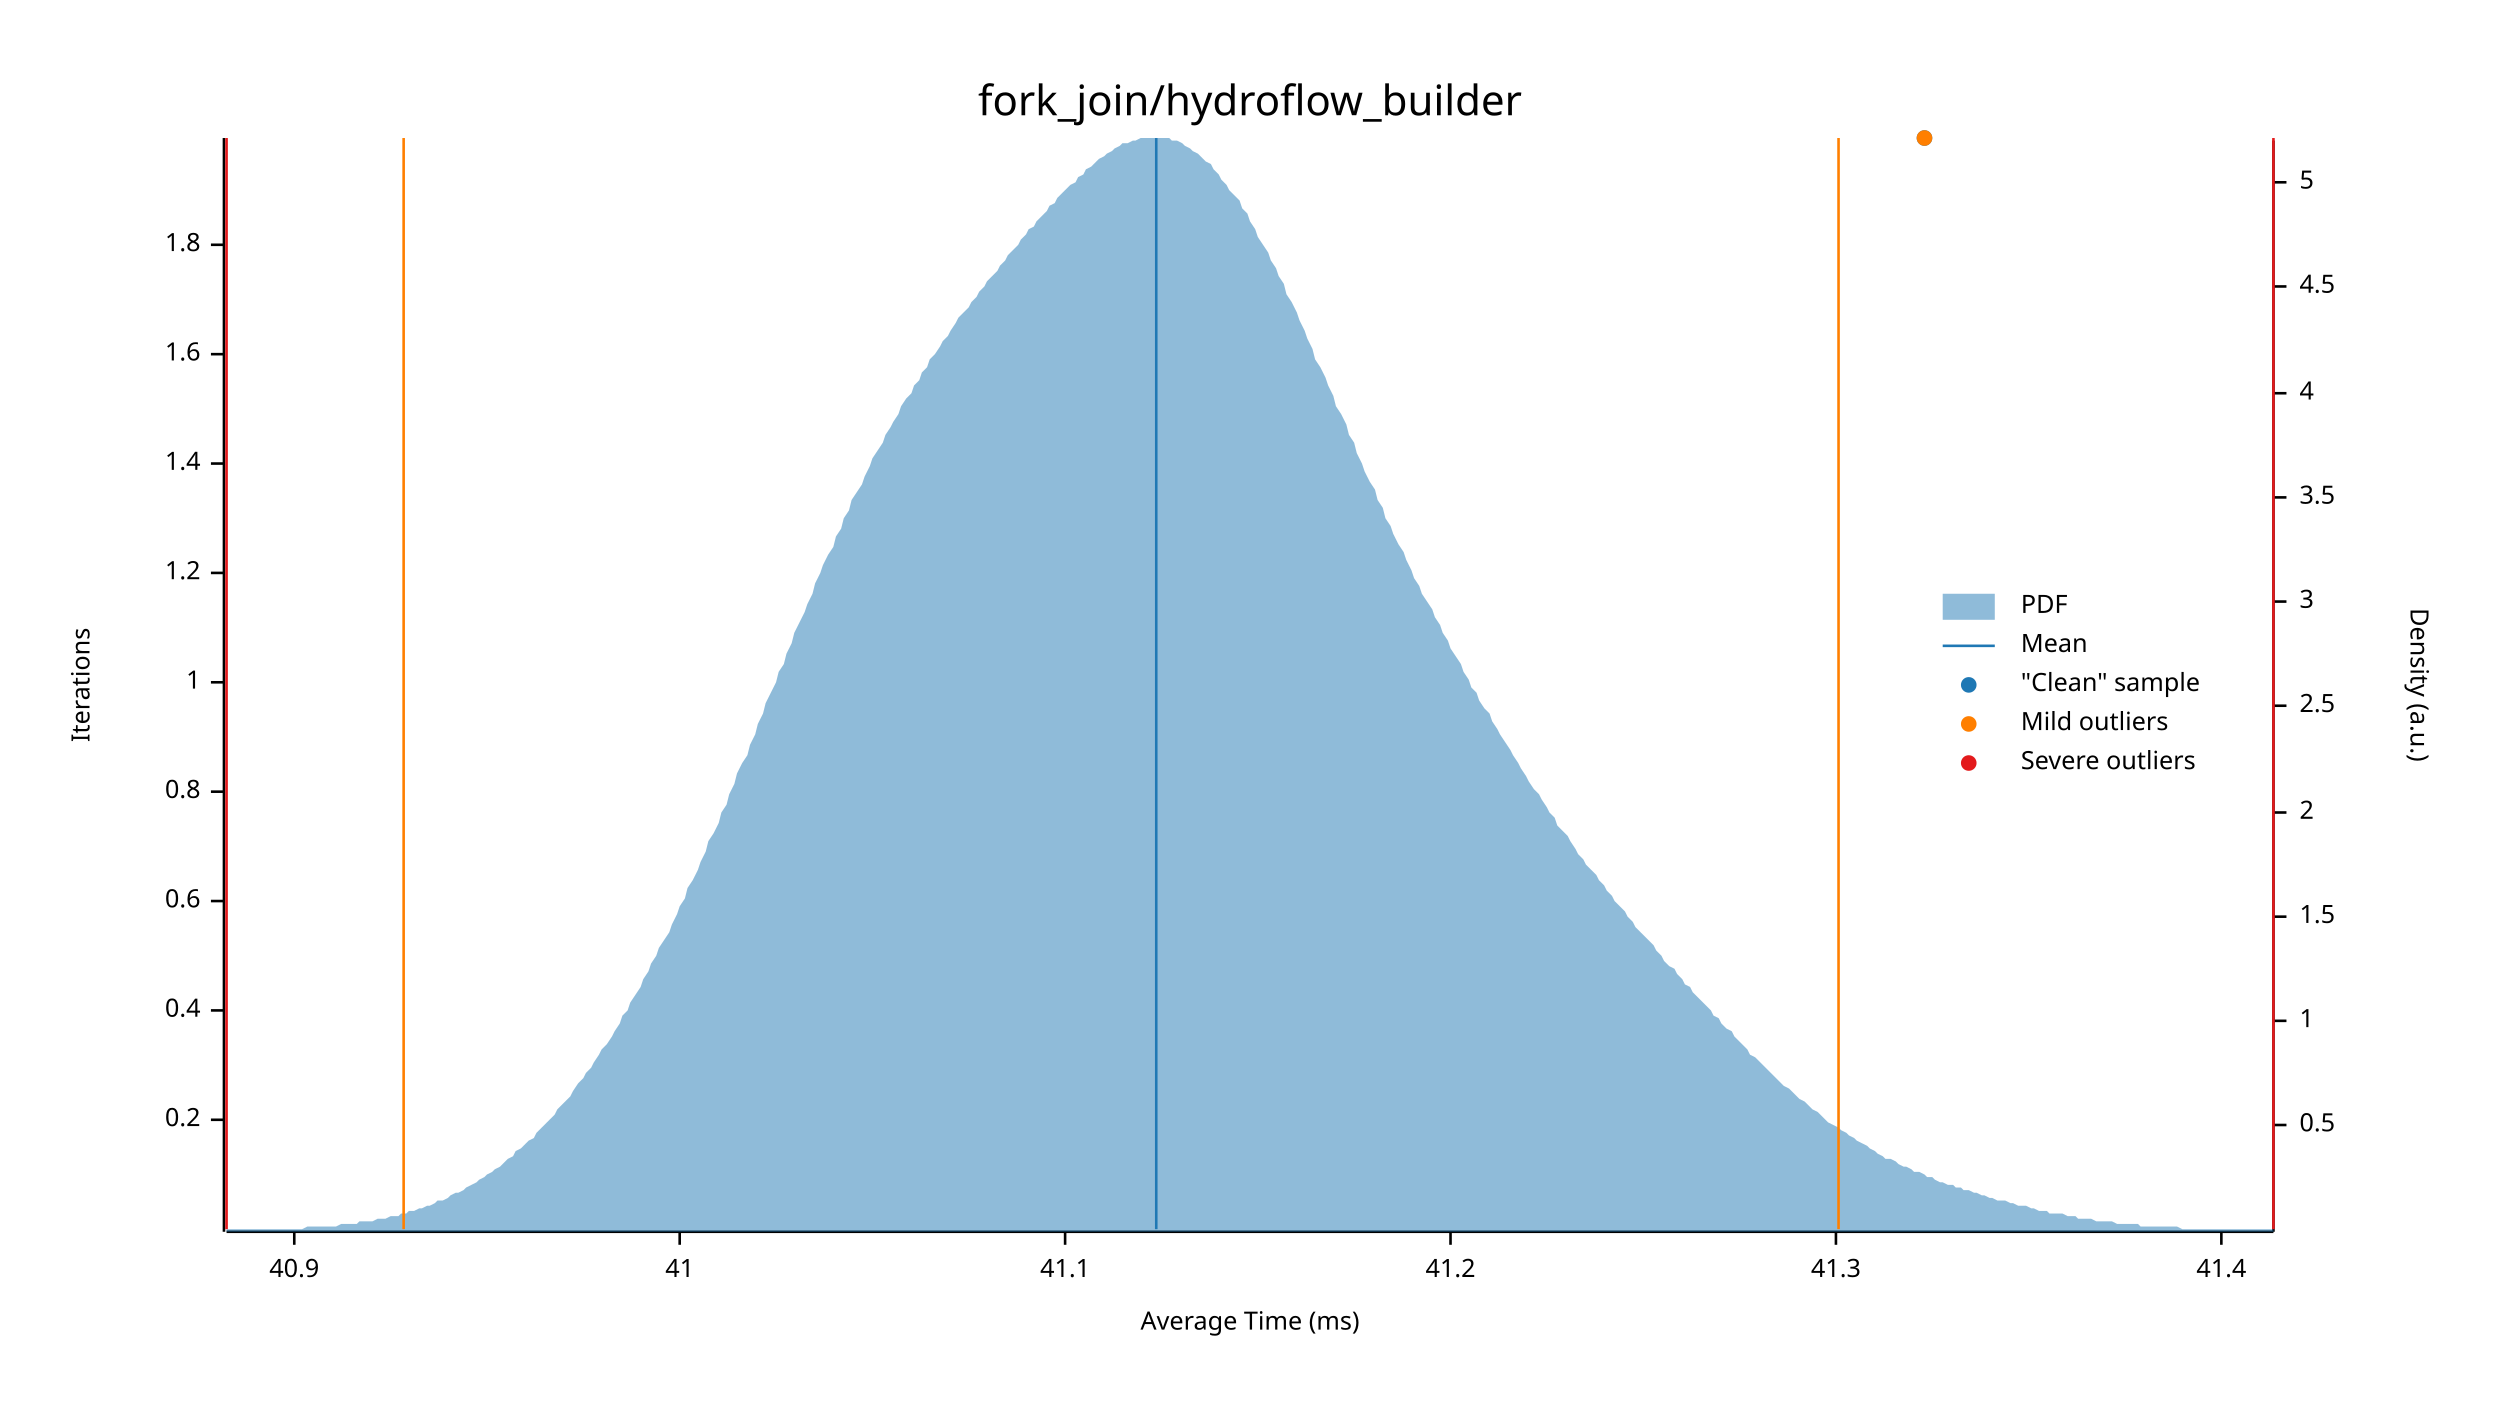
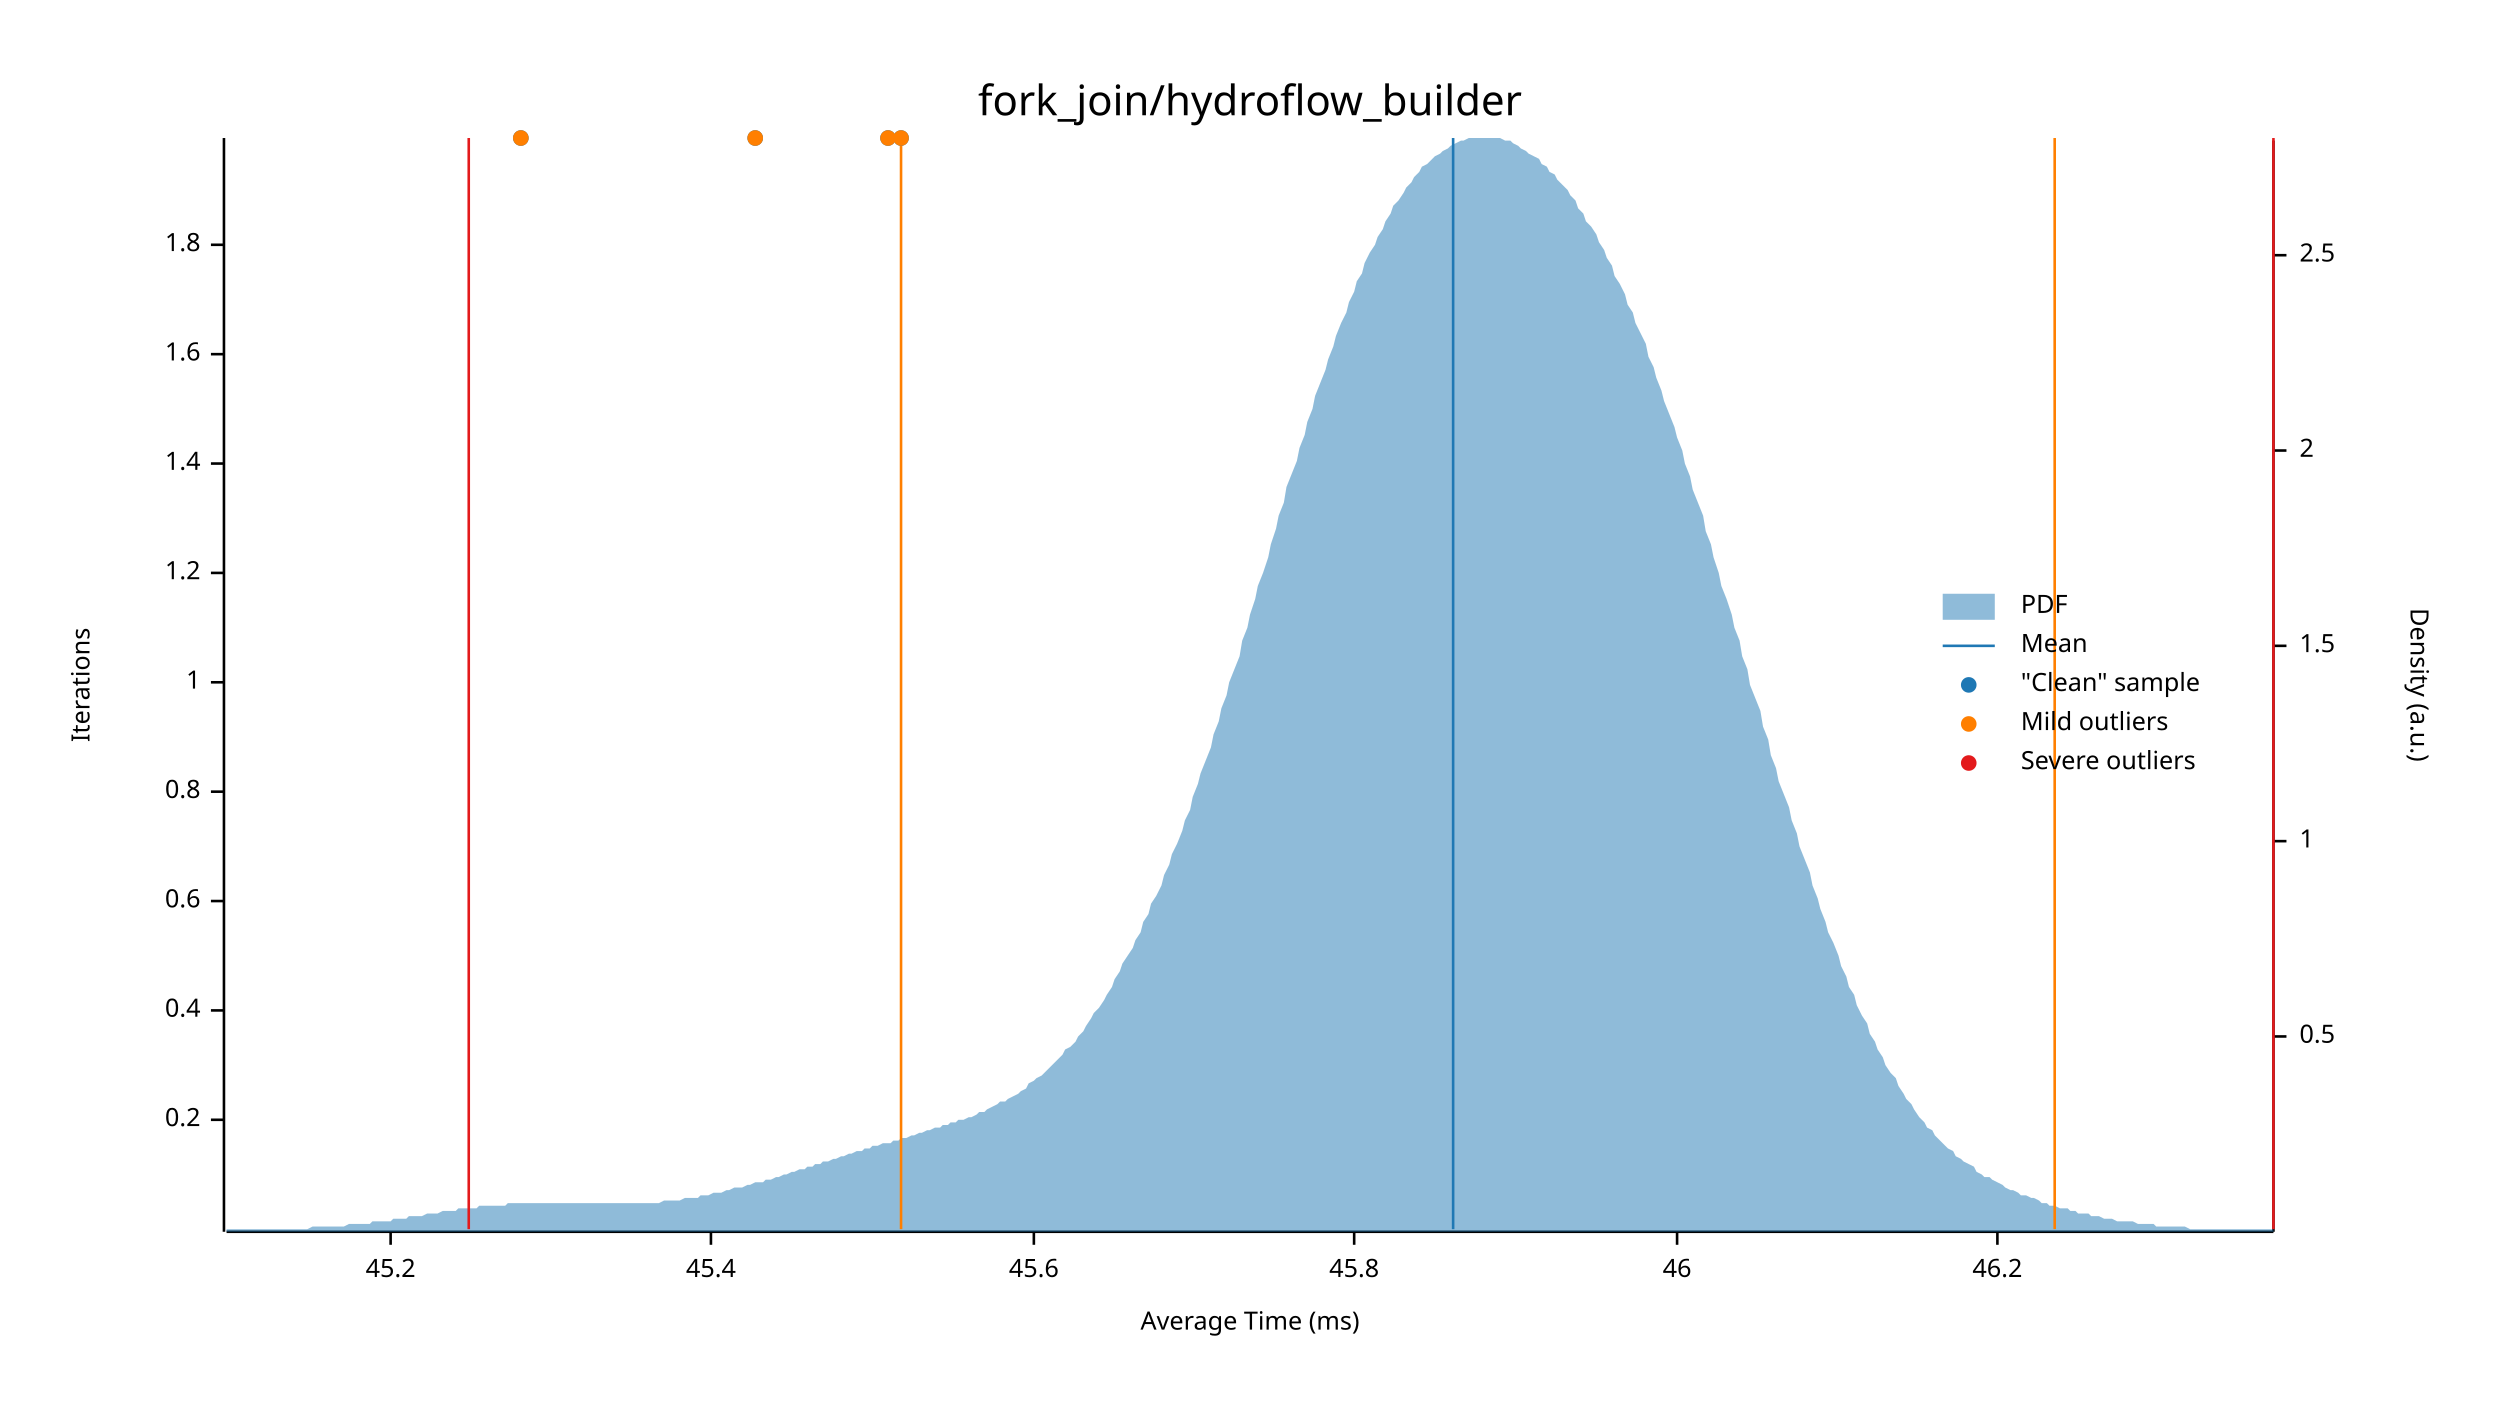
<svg xmlns="http://www.w3.org/2000/svg" width="960" height="540" viewBox="0 0 960 540">
  <text x="480" y="32" dy="0.76em" text-anchor="middle" font-family="sans-serif" font-size="16.129" opacity="1" fill="#000000">
fork_join/hydroflow_builder
</text>
  <text x="27" y="263" dy="0.76em" text-anchor="middle" font-family="sans-serif" font-size="9.677" opacity="1" fill="#000000" transform="rotate(270, 27, 263)">
Iterations
</text>
  <text x="480" y="513" dy="-0.5ex" text-anchor="middle" font-family="sans-serif" font-size="9.677" opacity="1" fill="#000000">
Average Time (ms)
</text>
  <polyline fill="none" opacity="1" stroke="#000000" stroke-width="1" points="86,53 86,473 " />
  <text x="77" y="430" dy="0.5ex" text-anchor="end" font-family="sans-serif" font-size="9.677" opacity="1" fill="#000000">
0.2
</text>
  <polyline fill="none" opacity="1" stroke="#000000" stroke-width="1" points="81,430 86,430 " />
  <text x="77" y="388" dy="0.5ex" text-anchor="end" font-family="sans-serif" font-size="9.677" opacity="1" fill="#000000">
0.4
</text>
  <polyline fill="none" opacity="1" stroke="#000000" stroke-width="1" points="81,388 86,388 " />
  <text x="77" y="346" dy="0.5ex" text-anchor="end" font-family="sans-serif" font-size="9.677" opacity="1" fill="#000000">
0.6
</text>
  <polyline fill="none" opacity="1" stroke="#000000" stroke-width="1" points="81,346 86,346 " />
  <text x="77" y="304" dy="0.5ex" text-anchor="end" font-family="sans-serif" font-size="9.677" opacity="1" fill="#000000">
0.8
</text>
  <polyline fill="none" opacity="1" stroke="#000000" stroke-width="1" points="81,304 86,304 " />
  <text x="77" y="262" dy="0.5ex" text-anchor="end" font-family="sans-serif" font-size="9.677" opacity="1" fill="#000000">
1
</text>
  <polyline fill="none" opacity="1" stroke="#000000" stroke-width="1" points="81,262 86,262 " />
  <text x="77" y="220" dy="0.5ex" text-anchor="end" font-family="sans-serif" font-size="9.677" opacity="1" fill="#000000">
1.2
</text>
  <polyline fill="none" opacity="1" stroke="#000000" stroke-width="1" points="81,220 86,220 " />
  <text x="77" y="178" dy="0.5ex" text-anchor="end" font-family="sans-serif" font-size="9.677" opacity="1" fill="#000000">
1.4
</text>
  <polyline fill="none" opacity="1" stroke="#000000" stroke-width="1" points="81,178 86,178 " />
  <text x="77" y="136" dy="0.5ex" text-anchor="end" font-family="sans-serif" font-size="9.677" opacity="1" fill="#000000">
1.6
</text>
  <polyline fill="none" opacity="1" stroke="#000000" stroke-width="1" points="81,136 86,136 " />
  <text x="77" y="94" dy="0.5ex" text-anchor="end" font-family="sans-serif" font-size="9.677" opacity="1" fill="#000000">
1.8
</text>
  <polyline fill="none" opacity="1" stroke="#000000" stroke-width="1" points="81,94 86,94 " />
  <polyline fill="none" opacity="1" stroke="#000000" stroke-width="1" points="87,473 873,473 " />
-   <text x="113" y="483" dy="0.76em" text-anchor="middle" font-family="sans-serif" font-size="9.677" opacity="1" fill="#000000">
- 40.9
+   <text x="150" y="483" dy="0.76em" text-anchor="middle" font-family="sans-serif" font-size="9.677" opacity="1" fill="#000000">
+ 45.2
</text>
-   <polyline fill="none" opacity="1" stroke="#000000" stroke-width="1" points="113,473 113,478 " />
-   <text x="261" y="483" dy="0.76em" text-anchor="middle" font-family="sans-serif" font-size="9.677" opacity="1" fill="#000000">
- 41
+   <polyline fill="none" opacity="1" stroke="#000000" stroke-width="1" points="150,473 150,478 " />
+   <text x="273" y="483" dy="0.76em" text-anchor="middle" font-family="sans-serif" font-size="9.677" opacity="1" fill="#000000">
+ 45.4
</text>
-   <polyline fill="none" opacity="1" stroke="#000000" stroke-width="1" points="261,473 261,478 " />
-   <text x="409" y="483" dy="0.76em" text-anchor="middle" font-family="sans-serif" font-size="9.677" opacity="1" fill="#000000">
- 41.1
+   <polyline fill="none" opacity="1" stroke="#000000" stroke-width="1" points="273,473 273,478 " />
+   <text x="397" y="483" dy="0.76em" text-anchor="middle" font-family="sans-serif" font-size="9.677" opacity="1" fill="#000000">
+ 45.6
</text>
-   <polyline fill="none" opacity="1" stroke="#000000" stroke-width="1" points="409,473 409,478 " />
-   <text x="557" y="483" dy="0.76em" text-anchor="middle" font-family="sans-serif" font-size="9.677" opacity="1" fill="#000000">
- 41.2
+   <polyline fill="none" opacity="1" stroke="#000000" stroke-width="1" points="397,473 397,478 " />
+   <text x="520" y="483" dy="0.76em" text-anchor="middle" font-family="sans-serif" font-size="9.677" opacity="1" fill="#000000">
+ 45.8
</text>
-   <polyline fill="none" opacity="1" stroke="#000000" stroke-width="1" points="557,473 557,478 " />
-   <text x="705" y="483" dy="0.76em" text-anchor="middle" font-family="sans-serif" font-size="9.677" opacity="1" fill="#000000">
- 41.3
+   <polyline fill="none" opacity="1" stroke="#000000" stroke-width="1" points="520,473 520,478 " />
+   <text x="644" y="483" dy="0.76em" text-anchor="middle" font-family="sans-serif" font-size="9.677" opacity="1" fill="#000000">
+ 46
</text>
-   <polyline fill="none" opacity="1" stroke="#000000" stroke-width="1" points="705,473 705,478 " />
-   <text x="853" y="483" dy="0.76em" text-anchor="middle" font-family="sans-serif" font-size="9.677" opacity="1" fill="#000000">
- 41.4
+   <polyline fill="none" opacity="1" stroke="#000000" stroke-width="1" points="644,473 644,478 " />
+   <text x="767" y="483" dy="0.76em" text-anchor="middle" font-family="sans-serif" font-size="9.677" opacity="1" fill="#000000">
+ 46.2
</text>
-   <polyline fill="none" opacity="1" stroke="#000000" stroke-width="1" points="853,473 853,478 " />
+   <polyline fill="none" opacity="1" stroke="#000000" stroke-width="1" points="767,473 767,478 " />
  <text x="933" y="263" dy="0.76em" text-anchor="middle" font-family="sans-serif" font-size="9.677" opacity="1" fill="#000000" transform="rotate(90, 933, 263)">
Density (a.u.)
</text>
  <polyline fill="none" opacity="1" stroke="#000000" stroke-width="1" points="873,54 873,473 " />
-   <text x="883" y="432" dy="0.5ex" text-anchor="start" font-family="sans-serif" font-size="9.677" opacity="1" fill="#000000">
+   <text x="883" y="398" dy="0.5ex" text-anchor="start" font-family="sans-serif" font-size="9.677" opacity="1" fill="#000000">
0.5
</text>
-   <polyline fill="none" opacity="1" stroke="#000000" stroke-width="1" points="873,432 878,432 " />
-   <text x="883" y="392" dy="0.5ex" text-anchor="start" font-family="sans-serif" font-size="9.677" opacity="1" fill="#000000">
+   <polyline fill="none" opacity="1" stroke="#000000" stroke-width="1" points="873,398 878,398 " />
+   <text x="883" y="323" dy="0.5ex" text-anchor="start" font-family="sans-serif" font-size="9.677" opacity="1" fill="#000000">
1
</text>
-   <polyline fill="none" opacity="1" stroke="#000000" stroke-width="1" points="873,392 878,392 " />
-   <text x="883" y="352" dy="0.5ex" text-anchor="start" font-family="sans-serif" font-size="9.677" opacity="1" fill="#000000">
+   <polyline fill="none" opacity="1" stroke="#000000" stroke-width="1" points="873,323 878,323 " />
+   <text x="883" y="248" dy="0.5ex" text-anchor="start" font-family="sans-serif" font-size="9.677" opacity="1" fill="#000000">
1.5
</text>
-   <polyline fill="none" opacity="1" stroke="#000000" stroke-width="1" points="873,352 878,352 " />
-   <text x="883" y="312" dy="0.5ex" text-anchor="start" font-family="sans-serif" font-size="9.677" opacity="1" fill="#000000">
+   <polyline fill="none" opacity="1" stroke="#000000" stroke-width="1" points="873,248 878,248 " />
+   <text x="883" y="173" dy="0.5ex" text-anchor="start" font-family="sans-serif" font-size="9.677" opacity="1" fill="#000000">
2
</text>
-   <polyline fill="none" opacity="1" stroke="#000000" stroke-width="1" points="873,312 878,312 " />
-   <text x="883" y="271" dy="0.5ex" text-anchor="start" font-family="sans-serif" font-size="9.677" opacity="1" fill="#000000">
+   <polyline fill="none" opacity="1" stroke="#000000" stroke-width="1" points="873,173 878,173 " />
+   <text x="883" y="98" dy="0.5ex" text-anchor="start" font-family="sans-serif" font-size="9.677" opacity="1" fill="#000000">
2.5
</text>
-   <polyline fill="none" opacity="1" stroke="#000000" stroke-width="1" points="873,271 878,271 " />
-   <text x="883" y="231" dy="0.5ex" text-anchor="start" font-family="sans-serif" font-size="9.677" opacity="1" fill="#000000">
- 3
- </text>
-   <polyline fill="none" opacity="1" stroke="#000000" stroke-width="1" points="873,231 878,231 " />
-   <text x="883" y="191" dy="0.5ex" text-anchor="start" font-family="sans-serif" font-size="9.677" opacity="1" fill="#000000">
- 3.5
- </text>
-   <polyline fill="none" opacity="1" stroke="#000000" stroke-width="1" points="873,191 878,191 " />
-   <text x="883" y="151" dy="0.5ex" text-anchor="start" font-family="sans-serif" font-size="9.677" opacity="1" fill="#000000">
- 4
- </text>
-   <polyline fill="none" opacity="1" stroke="#000000" stroke-width="1" points="873,151 878,151 " />
-   <text x="883" y="110" dy="0.5ex" text-anchor="start" font-family="sans-serif" font-size="9.677" opacity="1" fill="#000000">
- 4.5
- </text>
-   <polyline fill="none" opacity="1" stroke="#000000" stroke-width="1" points="873,110 878,110 " />
-   <text x="883" y="70" dy="0.5ex" text-anchor="start" font-family="sans-serif" font-size="9.677" opacity="1" fill="#000000">
- 5
- </text>
-   <polyline fill="none" opacity="1" stroke="#000000" stroke-width="1" points="873,70 878,70 " />
-   <polygon opacity="0.5" fill="#1F78B4" points="87,472 88,472 90,472 91,472 93,472 94,472 96,472 98,472 99,472 101,472 102,472 104,472 105,472 107,472 109,472 110,472 112,472 113,472 115,472 116,472 118,471 120,471 121,471 123,471 124,471 126,471 127,471 129,471 131,470 132,470 134,470 135,470 137,470 138,469 140,469 142,469 143,469 145,468 146,468 148,468 150,467 151,467 153,467 154,466 156,466 157,465 159,465 161,464 162,464 164,463 165,463 167,462 168,461 170,461 172,460 173,459 175,458 176,458 178,457 179,456 181,455 183,454 184,453 186,452 187,451 189,450 190,449 192,448 194,446 195,445 197,444 198,442 200,441 201,440 203,438 205,437 206,435 208,433 209,432 211,430 213,428 214,426 216,424 217,423 219,421 220,419 222,416 224,414 225,412 227,410 228,408 230,405 231,403 233,401 235,398 236,396 238,393 239,390 241,388 242,385 244,382 246,379 247,376 249,373 250,370 252,367 253,364 255,361 257,358 258,355 260,351 261,348 263,345 264,341 266,338 268,334 269,331 271,327 272,323 274,320 276,316 277,312 279,309 280,305 282,301 283,297 285,293 287,290 288,286 290,282 291,278 293,274 294,270 296,266 298,262 299,258 301,255 302,251 304,247 305,243 307,239 309,235 310,232 312,228 313,224 315,220 316,217 318,213 320,210 321,206 323,203 324,199 326,196 327,192 329,189 331,186 332,183 334,179 335,176 337,173 339,170 340,167 342,164 343,162 345,159 346,156 348,153 350,151 351,148 353,146 354,143 356,141 357,138 359,136 361,133 362,131 364,129 365,127 367,124 368,122 370,120 372,118 373,116 375,114 376,112 378,110 379,108 381,106 383,104 384,102 386,100 387,98 389,96 391,94 392,92 394,90 395,88 397,87 398,85 400,83 402,81 403,79 405,78 406,76 408,74 409,73 411,71 413,70 414,68 416,67 417,65 419,64 420,63 422,61 424,60 425,59 427,58 428,57 430,56 431,55 433,55 435,54 436,54 438,53 439,53 441,53 442,53 444,53 446,53 447,53 449,53 450,54 452,54 454,55 455,56 457,57 458,58 460,59 461,60 463,62 465,63 466,65 468,67 469,69 471,71 472,73 474,75 476,77 477,80 479,82 480,85 482,88 483,91 485,94 487,97 488,100 490,103 491,106 493,109 494,113 496,116 498,120 499,123 501,127 502,130 504,134 505,138 507,141 509,145 510,148 512,152 513,156 515,159 517,163 518,167 520,170 521,174 523,178 524,181 526,185 528,188 529,192 531,195 532,199 534,202 535,205 537,209 539,212 540,215 542,219 543,222 545,225 546,228 548,231 550,234 551,237 553,240 554,243 556,246 557,249 559,252 561,255 562,258 564,261 565,264 567,266 568,269 570,272 572,274 573,277 575,280 576,282 578,285 580,288 581,290 583,293 584,295 586,298 587,300 589,303 591,305 592,307 594,310 595,312 597,314 598,317 600,319 602,321 603,323 605,326 606,328 608,330 609,332 611,334 613,336 614,338 616,340 617,342 619,344 620,346 622,348 624,350 625,352 627,354 628,356 630,358 632,360 633,361 635,363 636,365 638,367 639,369 641,371 643,372 644,374 646,376 647,378 649,379 650,381 652,383 654,385 655,386 657,388 658,390 660,391 661,393 663,395 665,396 666,398 668,400 669,401 671,403 672,405 674,406 676,408 677,409 679,411 680,412 682,414 683,415 685,417 687,418 688,419 690,421 691,422 693,423 695,425 696,426 698,427 699,428 701,430 702,431 704,432 706,433 707,434 709,435 710,436 712,437 713,438 715,439 717,440 718,441 720,442 721,443 723,444 724,445 726,445 728,446 729,447 731,448 732,448 734,449 735,450 737,450 739,451 740,452 742,452 743,453 745,454 746,454 748,455 750,455 751,456 753,456 754,457 756,457 758,458 759,458 761,459 762,459 764,460 765,460 767,461 769,461 770,461 772,462 773,462 775,463 776,463 778,463 780,464 781,464 783,465 784,465 786,465 787,466 789,466 791,466 792,466 794,467 795,467 797,467 798,468 800,468 802,468 803,468 805,469 806,469 808,469 809,469 811,469 813,470 814,470 816,470 817,470 819,470 821,470 822,471 824,471 825,471 827,471 828,471 830,471 832,471 833,471 835,471 836,471 838,472 839,472 841,472 843,472 844,472 846,472 847,472 849,472 850,472 852,472 854,472 855,472 857,472 858,472 860,472 861,472 863,472 865,472 866,472 868,472 869,472 871,472 873,472 873,473 87,473 " />
-   <polyline fill="none" opacity="1" stroke="#1F78B4" stroke-width="1" points="444,472 444,53 " />
-   <polyline fill="none" opacity="1" stroke="#FF7F00" stroke-width="1" points="155,472 155,53 " />
-   <polyline fill="none" opacity="1" stroke="#FF7F00" stroke-width="1" points="706,472 706,53 " />
-   <polyline fill="none" opacity="1" stroke="#E31A1C" stroke-width="1" points="87,472 87,53 " />
+   <polyline fill="none" opacity="1" stroke="#000000" stroke-width="1" points="873,98 878,98 " />
+   <polygon opacity="0.5" fill="#1F78B4" points="87,472 88,472 90,472 91,472 93,472 94,472 96,472 98,472 99,472 101,472 102,472 104,472 105,472 107,472 109,472 110,472 112,472 113,472 115,472 116,472 118,472 120,471 121,471 123,471 124,471 126,471 127,471 129,471 131,471 132,471 134,470 135,470 137,470 138,470 140,470 142,470 143,469 145,469 146,469 148,469 150,469 151,468 153,468 154,468 156,468 157,467 159,467 161,467 162,467 164,466 165,466 167,466 168,466 170,465 172,465 173,465 175,465 176,464 178,464 179,464 181,464 183,464 184,463 186,463 187,463 189,463 190,463 192,463 194,463 195,462 197,462 198,462 200,462 201,462 203,462 205,462 206,462 208,462 209,462 211,462 213,462 214,462 216,462 217,462 219,462 220,462 222,462 224,462 225,462 227,462 228,462 230,462 231,462 233,462 235,462 236,462 238,462 239,462 241,462 242,462 244,462 246,462 247,462 249,462 250,462 252,462 253,462 255,461 257,461 258,461 260,461 261,461 263,460 264,460 266,460 268,460 269,459 271,459 272,459 274,458 276,458 277,458 279,457 280,457 282,456 283,456 285,456 287,455 288,455 290,454 291,454 293,454 294,453 296,453 298,452 299,452 301,451 302,451 304,450 305,450 307,449 309,449 310,448 312,448 313,447 315,447 316,446 318,446 320,445 321,445 323,444 324,444 326,443 327,443 329,442 331,442 332,441 334,441 335,440 337,440 339,439 340,439 342,439 343,438 345,438 346,437 348,437 350,436 351,436 353,435 354,435 356,434 357,434 359,433 361,433 362,432 364,432 365,431 367,431 368,430 370,430 372,429 373,429 375,428 376,427 378,427 379,426 381,425 383,424 384,423 386,423 387,422 389,421 391,420 392,419 394,418 395,416 397,415 398,414 400,413 402,411 403,410 405,408 406,407 408,405 409,403 411,402 413,400 414,398 416,396 417,394 419,391 420,389 422,387 424,384 425,382 427,379 428,376 430,373 431,370 433,367 435,364 436,361 438,358 439,354 441,351 442,347 444,344 446,340 447,336 449,332 450,328 452,324 454,319 455,315 457,311 458,306 460,301 461,297 463,292 465,287 466,282 468,277 469,272 471,267 472,262 474,257 476,252 477,246 479,241 480,236 482,230 483,225 485,220 487,214 488,209 490,203 491,198 493,193 494,187 496,182 498,177 499,172 501,167 502,162 504,157 505,152 507,147 509,142 510,138 512,133 513,129 515,124 517,120 518,116 520,112 521,108 523,105 524,101 526,97 528,94 529,91 531,88 532,85 534,82 535,79 537,77 539,74 540,72 542,70 543,68 545,66 546,64 548,63 550,61 551,60 553,59 554,58 556,57 557,56 559,55 561,54 562,54 564,53 565,53 567,53 568,53 570,53 572,53 573,53 575,53 576,53 578,54 580,54 581,55 583,56 584,57 586,58 587,59 589,60 591,61 592,63 594,64 595,66 597,67 598,69 600,71 602,73 603,75 605,77 606,80 608,82 609,85 611,87 613,90 614,93 616,96 617,99 619,102 620,106 622,109 624,113 625,117 627,120 628,124 630,128 632,132 633,137 635,141 636,145 638,150 639,154 641,159 643,164 644,168 646,173 647,178 649,183 650,188 652,193 654,198 655,204 657,209 658,214 660,220 661,225 663,230 665,236 666,241 668,246 669,252 671,257 672,263 674,268 676,273 677,279 679,284 680,290 682,295 683,300 685,305 687,310 688,315 690,320 691,325 693,330 695,335 696,340 698,345 699,349 701,354 702,358 704,362 706,367 707,371 709,375 710,379 712,382 713,386 715,390 717,393 718,397 720,400 721,403 723,406 724,409 726,412 728,414 729,417 731,420 732,422 734,424 735,426 737,429 739,431 740,433 742,434 743,436 745,438 746,439 748,441 750,442 751,444 753,445 754,446 756,447 758,448 759,450 761,451 762,452 764,452 765,453 767,454 769,455 770,456 772,457 773,457 775,458 776,459 778,459 780,460 781,460 783,461 784,462 786,462 787,463 789,463 791,464 792,464 794,464 795,465 797,465 798,466 800,466 802,466 803,467 805,467 806,467 808,468 809,468 811,468 813,469 814,469 816,469 817,469 819,469 821,470 822,470 824,470 825,470 827,470 828,471 830,471 832,471 833,471 835,471 836,471 838,471 839,471 841,472 843,472 844,472 846,472 847,472 849,472 850,472 852,472 854,472 855,472 857,472 858,472 860,472 861,472 863,472 865,472 866,472 868,472 869,472 871,472 873,472 873,473 87,473 " />
+   <polyline fill="none" opacity="1" stroke="#1F78B4" stroke-width="1" points="558,472 558,53 " />
+   <polyline fill="none" opacity="1" stroke="#FF7F00" stroke-width="1" points="346,472 346,53 " />
+   <polyline fill="none" opacity="1" stroke="#FF7F00" stroke-width="1" points="789,472 789,53 " />
+   <polyline fill="none" opacity="1" stroke="#E31A1C" stroke-width="1" points="180,472 180,53 " />
  <polyline fill="none" opacity="1" stroke="#E31A1C" stroke-width="1" points="873,472 873,53 " />
-   <circle cx="739" cy="53" r="3" opacity="1" fill="#1F78B4" stroke="none" stroke-width="1" />
-   <circle cx="739" cy="53" r="3" opacity="1" fill="#FF7F00" stroke="none" stroke-width="1" />
+   <circle cx="346" cy="53" r="3" opacity="1" fill="#1F78B4" stroke="none" stroke-width="1" />
+   <circle cx="290" cy="53" r="3" opacity="1" fill="#1F78B4" stroke="none" stroke-width="1" />
+   <circle cx="200" cy="53" r="3" opacity="1" fill="#1F78B4" stroke="none" stroke-width="1" />
+   <circle cx="341" cy="53" r="3" opacity="1" fill="#1F78B4" stroke="none" stroke-width="1" />
+   <circle cx="346" cy="53" r="3" opacity="1" fill="#FF7F00" stroke="none" stroke-width="1" />
+   <circle cx="290" cy="53" r="3" opacity="1" fill="#FF7F00" stroke="none" stroke-width="1" />
+   <circle cx="200" cy="53" r="3" opacity="1" fill="#FF7F00" stroke="none" stroke-width="1" />
+   <circle cx="341" cy="53" r="3" opacity="1" fill="#FF7F00" stroke="none" stroke-width="1" />
  <text x="776" y="228" dy="0.76em" text-anchor="start" font-family="sans-serif" font-size="9.677" opacity="1" fill="#000000">
PDF
</text>
  <text x="776" y="243" dy="0.76em" text-anchor="start" font-family="sans-serif" font-size="9.677" opacity="1" fill="#000000">
Mean
</text>
  <text x="776" y="258" dy="0.76em" text-anchor="start" font-family="sans-serif" font-size="9.677" opacity="1" fill="#000000">
"Clean" sample
</text>
  <text x="776" y="273" dy="0.76em" text-anchor="start" font-family="sans-serif" font-size="9.677" opacity="1" fill="#000000">
Mild outliers
</text>
  <text x="776" y="288" dy="0.76em" text-anchor="start" font-family="sans-serif" font-size="9.677" opacity="1" fill="#000000">
Severe outliers
</text>
  <rect x="746" y="228" width="20" height="10" opacity="0.5" fill="#1F78B4" stroke="none" />
  <polyline fill="none" opacity="1" stroke="#1F78B4" stroke-width="1" points="746,248 766,248 " />
  <circle cx="756" cy="263" r="3" opacity="1" fill="#1F78B4" stroke="none" stroke-width="1" />
  <circle cx="756" cy="278" r="3" opacity="1" fill="#FF7F00" stroke="none" stroke-width="1" />
  <circle cx="756" cy="293" r="3" opacity="1" fill="#E31A1C" stroke="none" stroke-width="1" />
</svg>
